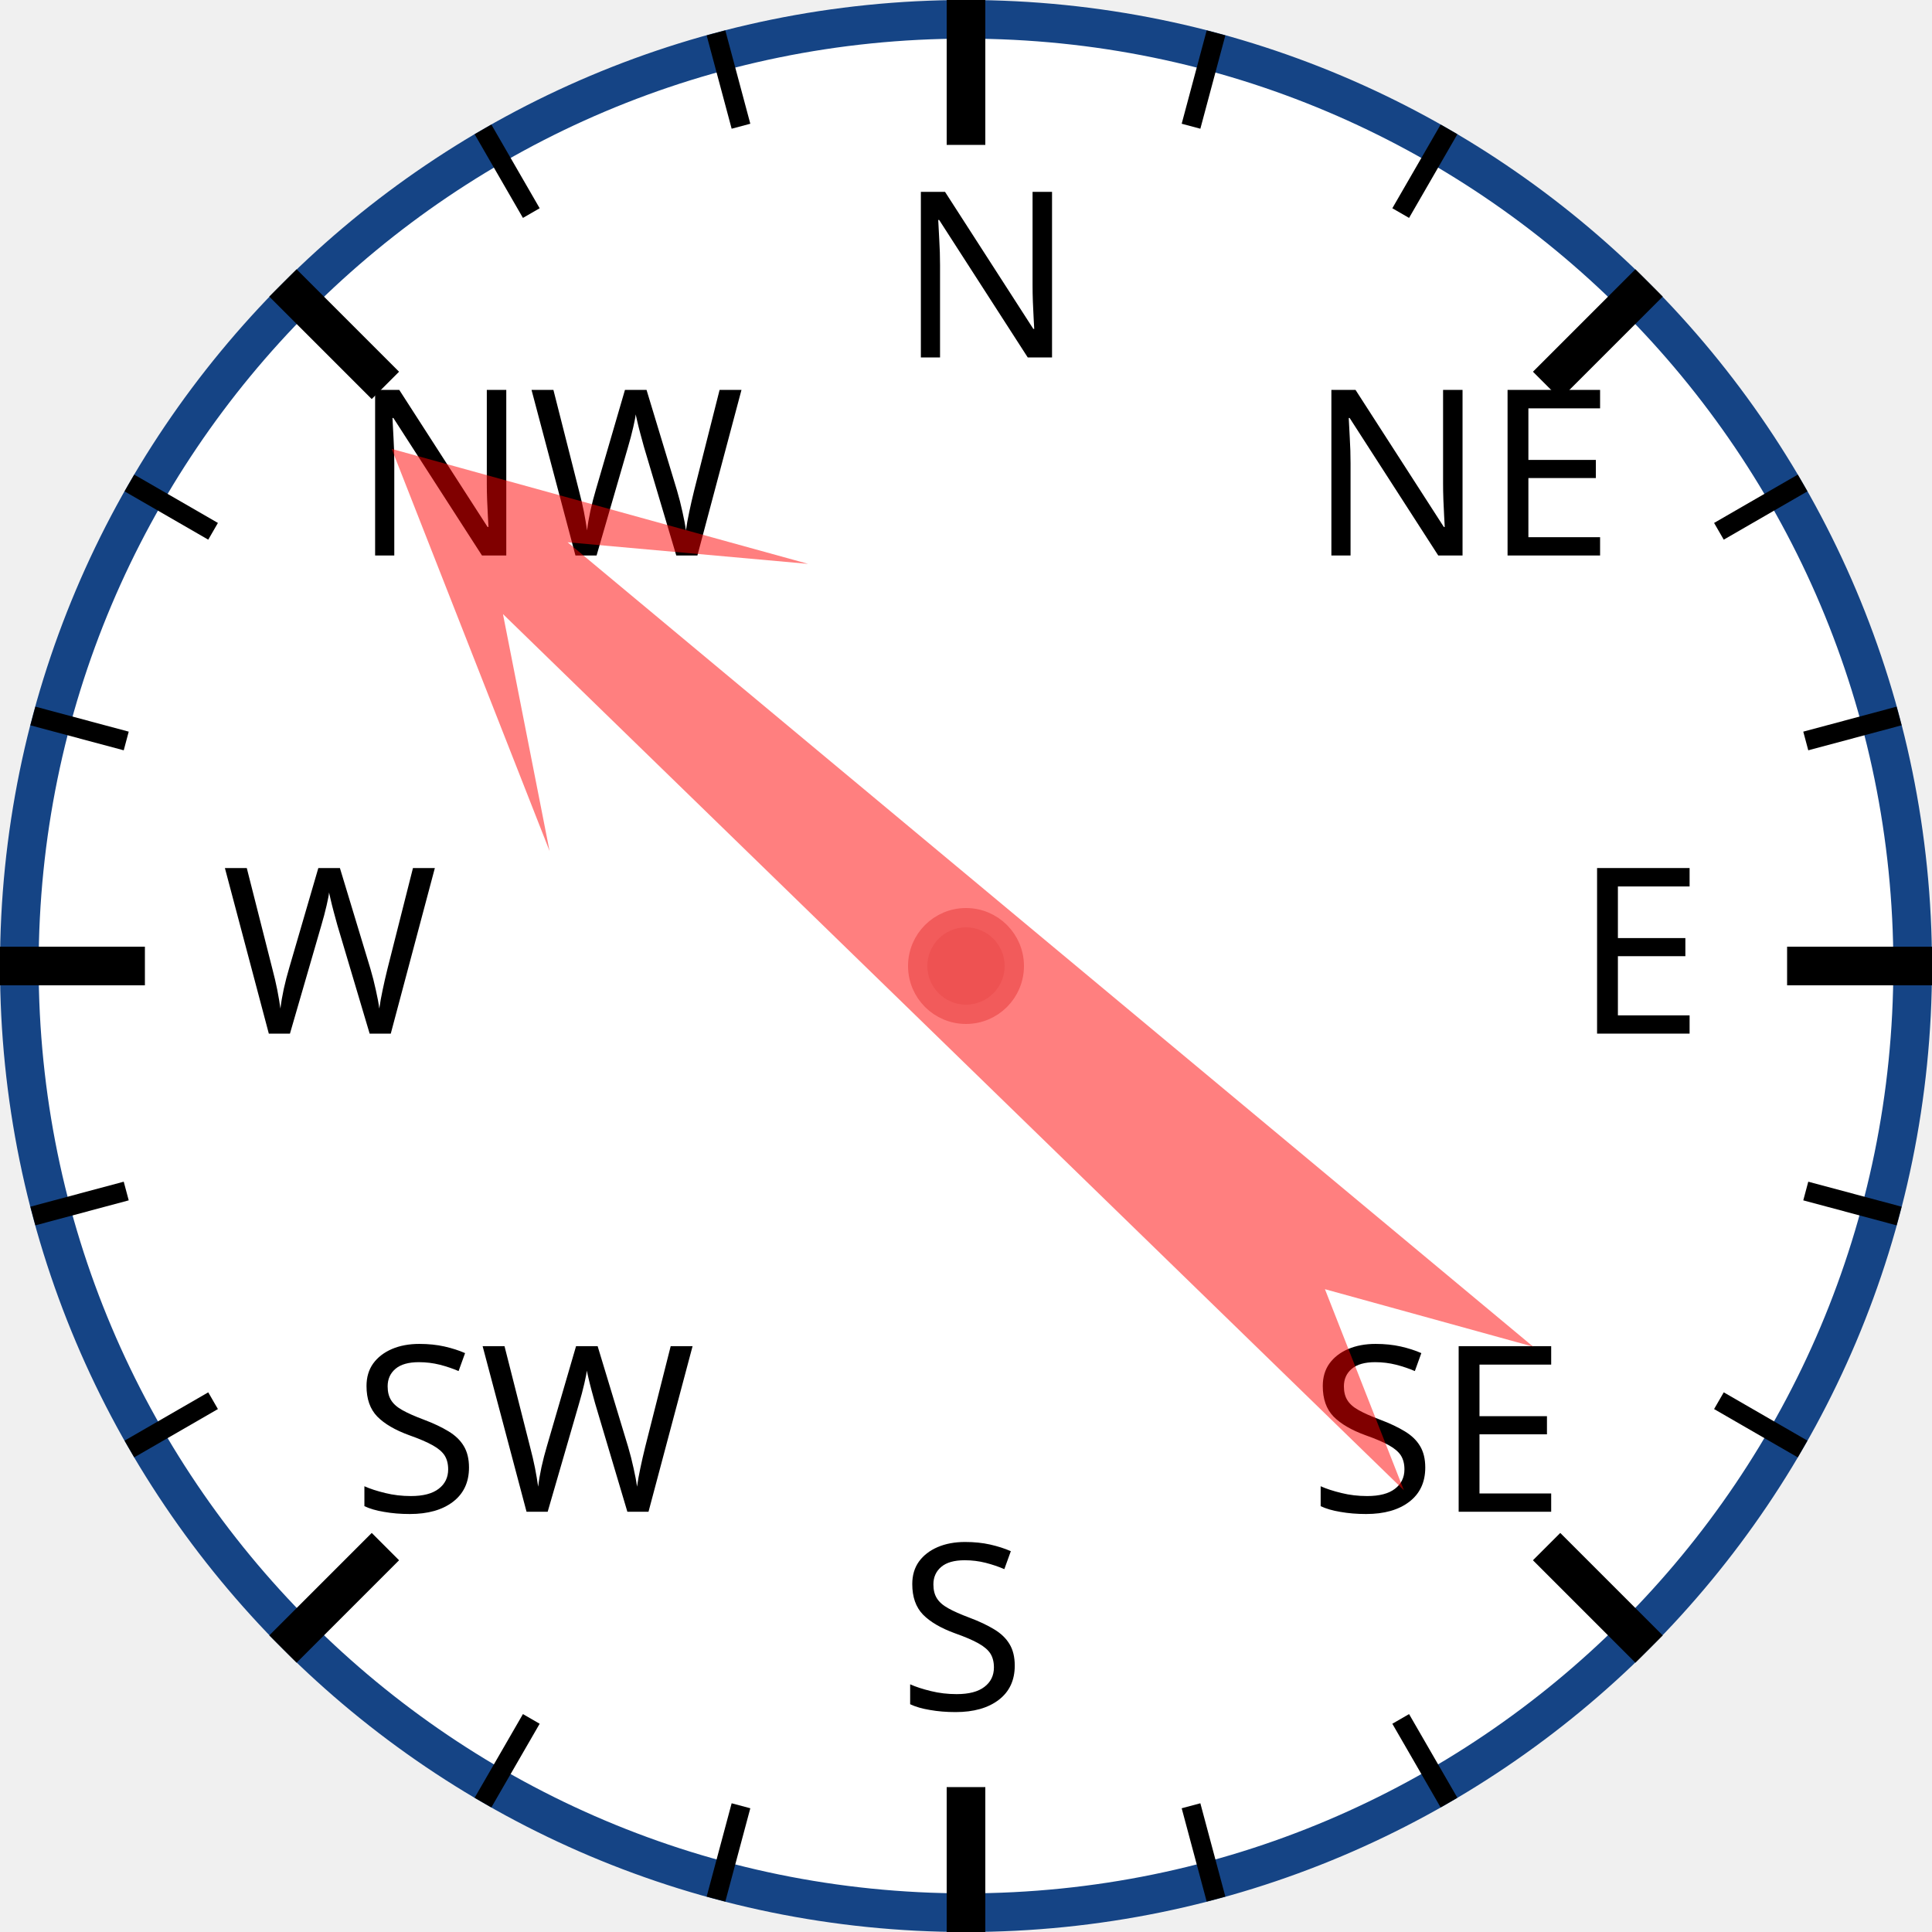
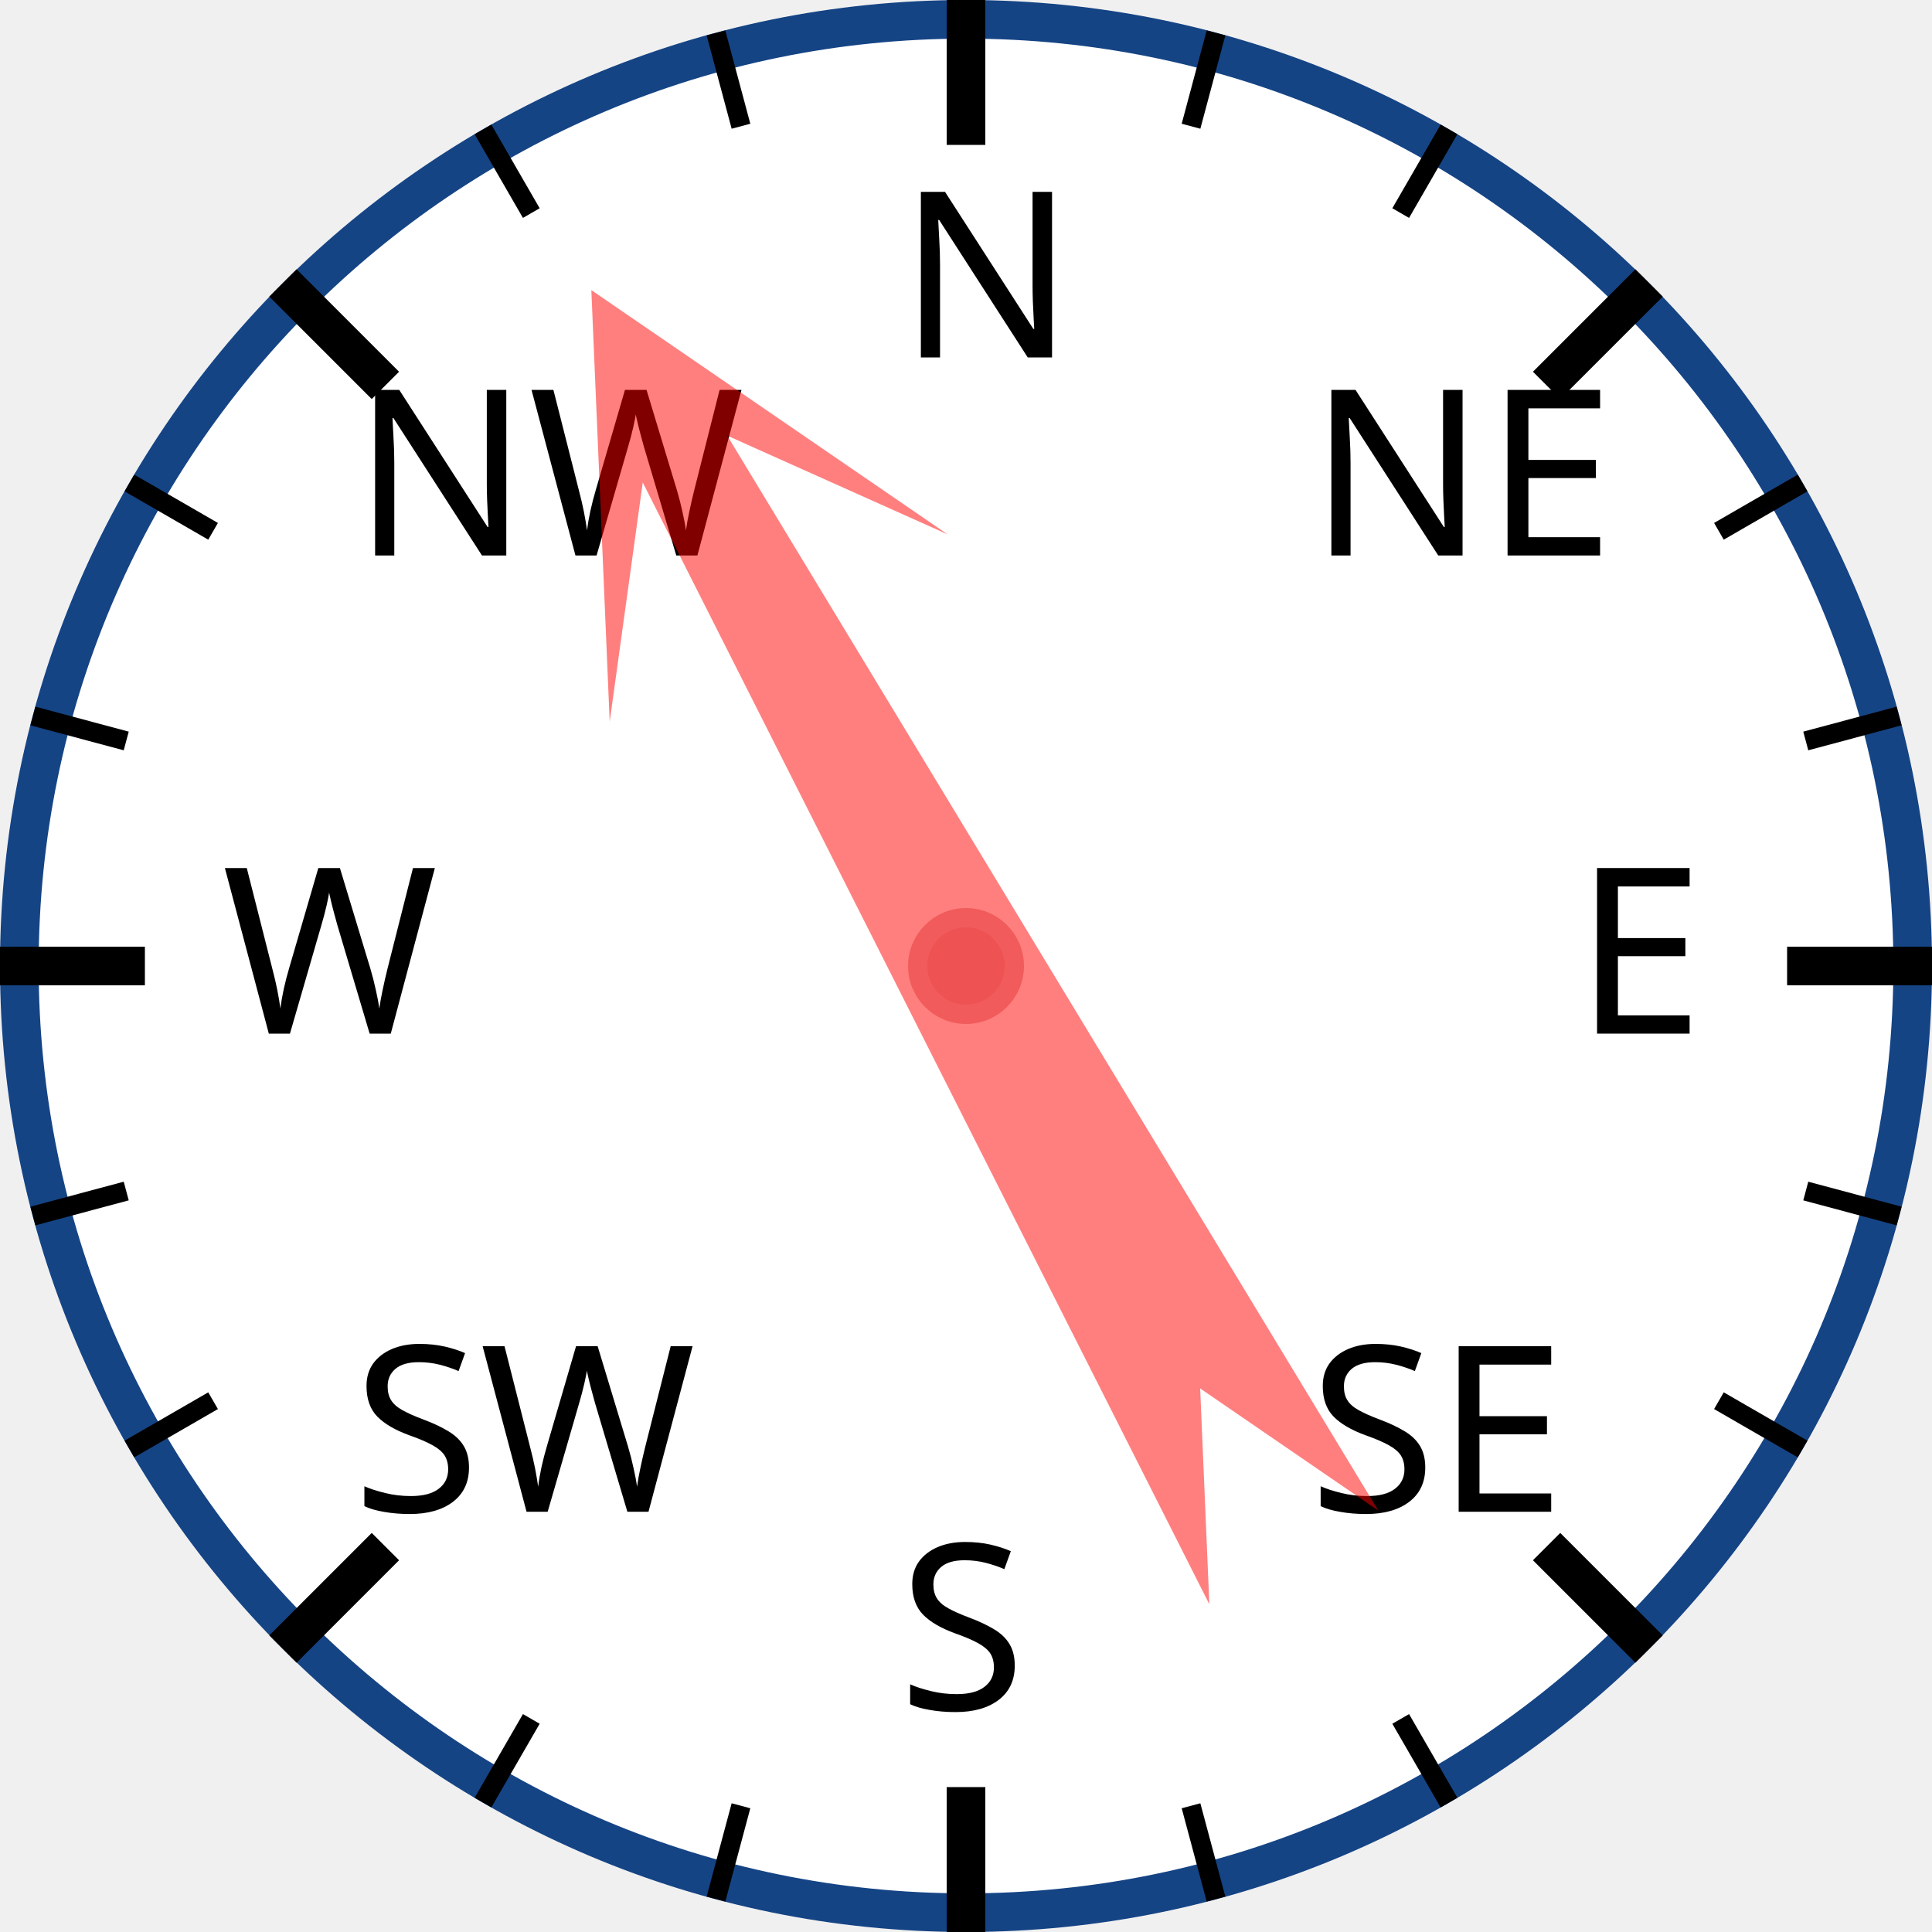
<svg xmlns="http://www.w3.org/2000/svg" width="120px" height="120px" viewBox="0 0 200 200">
  <circle cx="100" cy="100" r="98" style="fill: white; stroke: #154485; stroke-width: 4;" />
  <text x="93.0" y="37.0" style="font-family: sans-serif; font-size: 18pt;">N</text>
  <line x1="100.0" y1="0.0" x2="100.0" y2="15.0" style="stroke: black; stroke-width: 4;" />
  <line x1="74.118" y1="3.407" x2="76.706" y2="13.067" style="stroke: black; stroke-width: 2;" />
  <line x1="50" y1="13.397" x2="55" y2="22.058" style="stroke: black; stroke-width: 2;" />
  <text x="36.503" y="57.503" style="font-family: sans-serif; font-size: 18pt;">NW</text>
  <line x1="29.289" y1="29.289" x2="39.896" y2="39.896" style="stroke: black; stroke-width: 4;" />
  <line x1="13.397" y1="50" x2="22.058" y2="55" style="stroke: black; stroke-width: 2;" />
  <line x1="3.407" y1="74.118" x2="13.067" y2="76.706" style="stroke: black; stroke-width: 2;" />
  <text x="23.0" y="107.0" style="font-family: sans-serif; font-size: 18pt;">W</text>
  <line x1="0.0" y1="100.0" x2="15.0" y2="100.0" style="stroke: black; stroke-width: 4;" />
  <line x1="3.407" y1="125.882" x2="13.067" y2="123.294" style="stroke: black; stroke-width: 2;" />
  <line x1="13.397" y1="150" x2="22.058" y2="145" style="stroke: black; stroke-width: 2;" />
  <text x="36.503" y="156.497" style="font-family: sans-serif; font-size: 18pt;">SW</text>
  <line x1="29.289" y1="170.711" x2="39.896" y2="160.104" style="stroke: black; stroke-width: 4;" />
  <line x1="50" y1="186.603" x2="55" y2="177.942" style="stroke: black; stroke-width: 2;" />
  <line x1="74.118" y1="196.593" x2="76.706" y2="186.933" style="stroke: black; stroke-width: 2;" />
  <text x="93" y="177.0" style="font-family: sans-serif; font-size: 18pt;">S</text>
  <line x1="100" y1="200.0" x2="100" y2="185.0" style="stroke: black; stroke-width: 4;" />
  <line x1="125.882" y1="196.593" x2="123.294" y2="186.933" style="stroke: black; stroke-width: 2;" />
  <line x1="150.0" y1="186.603" x2="145.0" y2="177.942" style="stroke: black; stroke-width: 2;" />
  <text x="135.497" y="156.497" style="font-family: sans-serif; font-size: 18pt;">SE</text>
  <line x1="170.711" y1="170.711" x2="160.104" y2="160.104" style="stroke: black; stroke-width: 4;" />
  <line x1="186.603" y1="150" x2="177.942" y2="145" style="stroke: black; stroke-width: 2;" />
  <line x1="196.593" y1="125.882" x2="186.933" y2="123.294" style="stroke: black; stroke-width: 2;" />
  <text x="163.0" y="107" style="font-family: sans-serif; font-size: 18pt;">E</text>
  <line x1="200.0" y1="100" x2="185.0" y2="100" style="stroke: black; stroke-width: 4;" />
  <line x1="196.593" y1="74.118" x2="186.933" y2="76.706" style="stroke: black; stroke-width: 2;" />
  <line x1="186.603" y1="50" x2="177.942" y2="55" style="stroke: black; stroke-width: 2;" />
  <text x="135.497" y="57.503" style="font-family: sans-serif; font-size: 18pt;">NE</text>
  <line x1="170.711" y1="29.289" x2="160.104" y2="39.896" style="stroke: black; stroke-width: 4;" />
  <line x1="150" y1="13.397" x2="145" y2="22.058" style="stroke: black; stroke-width: 2;" />
  <line x1="125.882" y1="3.407" x2="123.294" y2="13.067" style="stroke: black; stroke-width: 2;" />
-   <polygon points="100 20 120 60 105 40 110 170 100 150 90 170 95 40 80 60" style="fill: red; fill-opacity: 0.5;" transform="rotate(312,100,100)" />
+   <polygon points="100 20 120 60 105 40 110 170 100 150 90 170 95 40 80 60" style="fill: red; fill-opacity: 0.5;" transform="rotate(331,100,100)" />
  <circle cx="100" cy="100" r="5" style="fill: #EE5252; stroke: #F25B5B; stroke-width: 2;" />
</svg>
